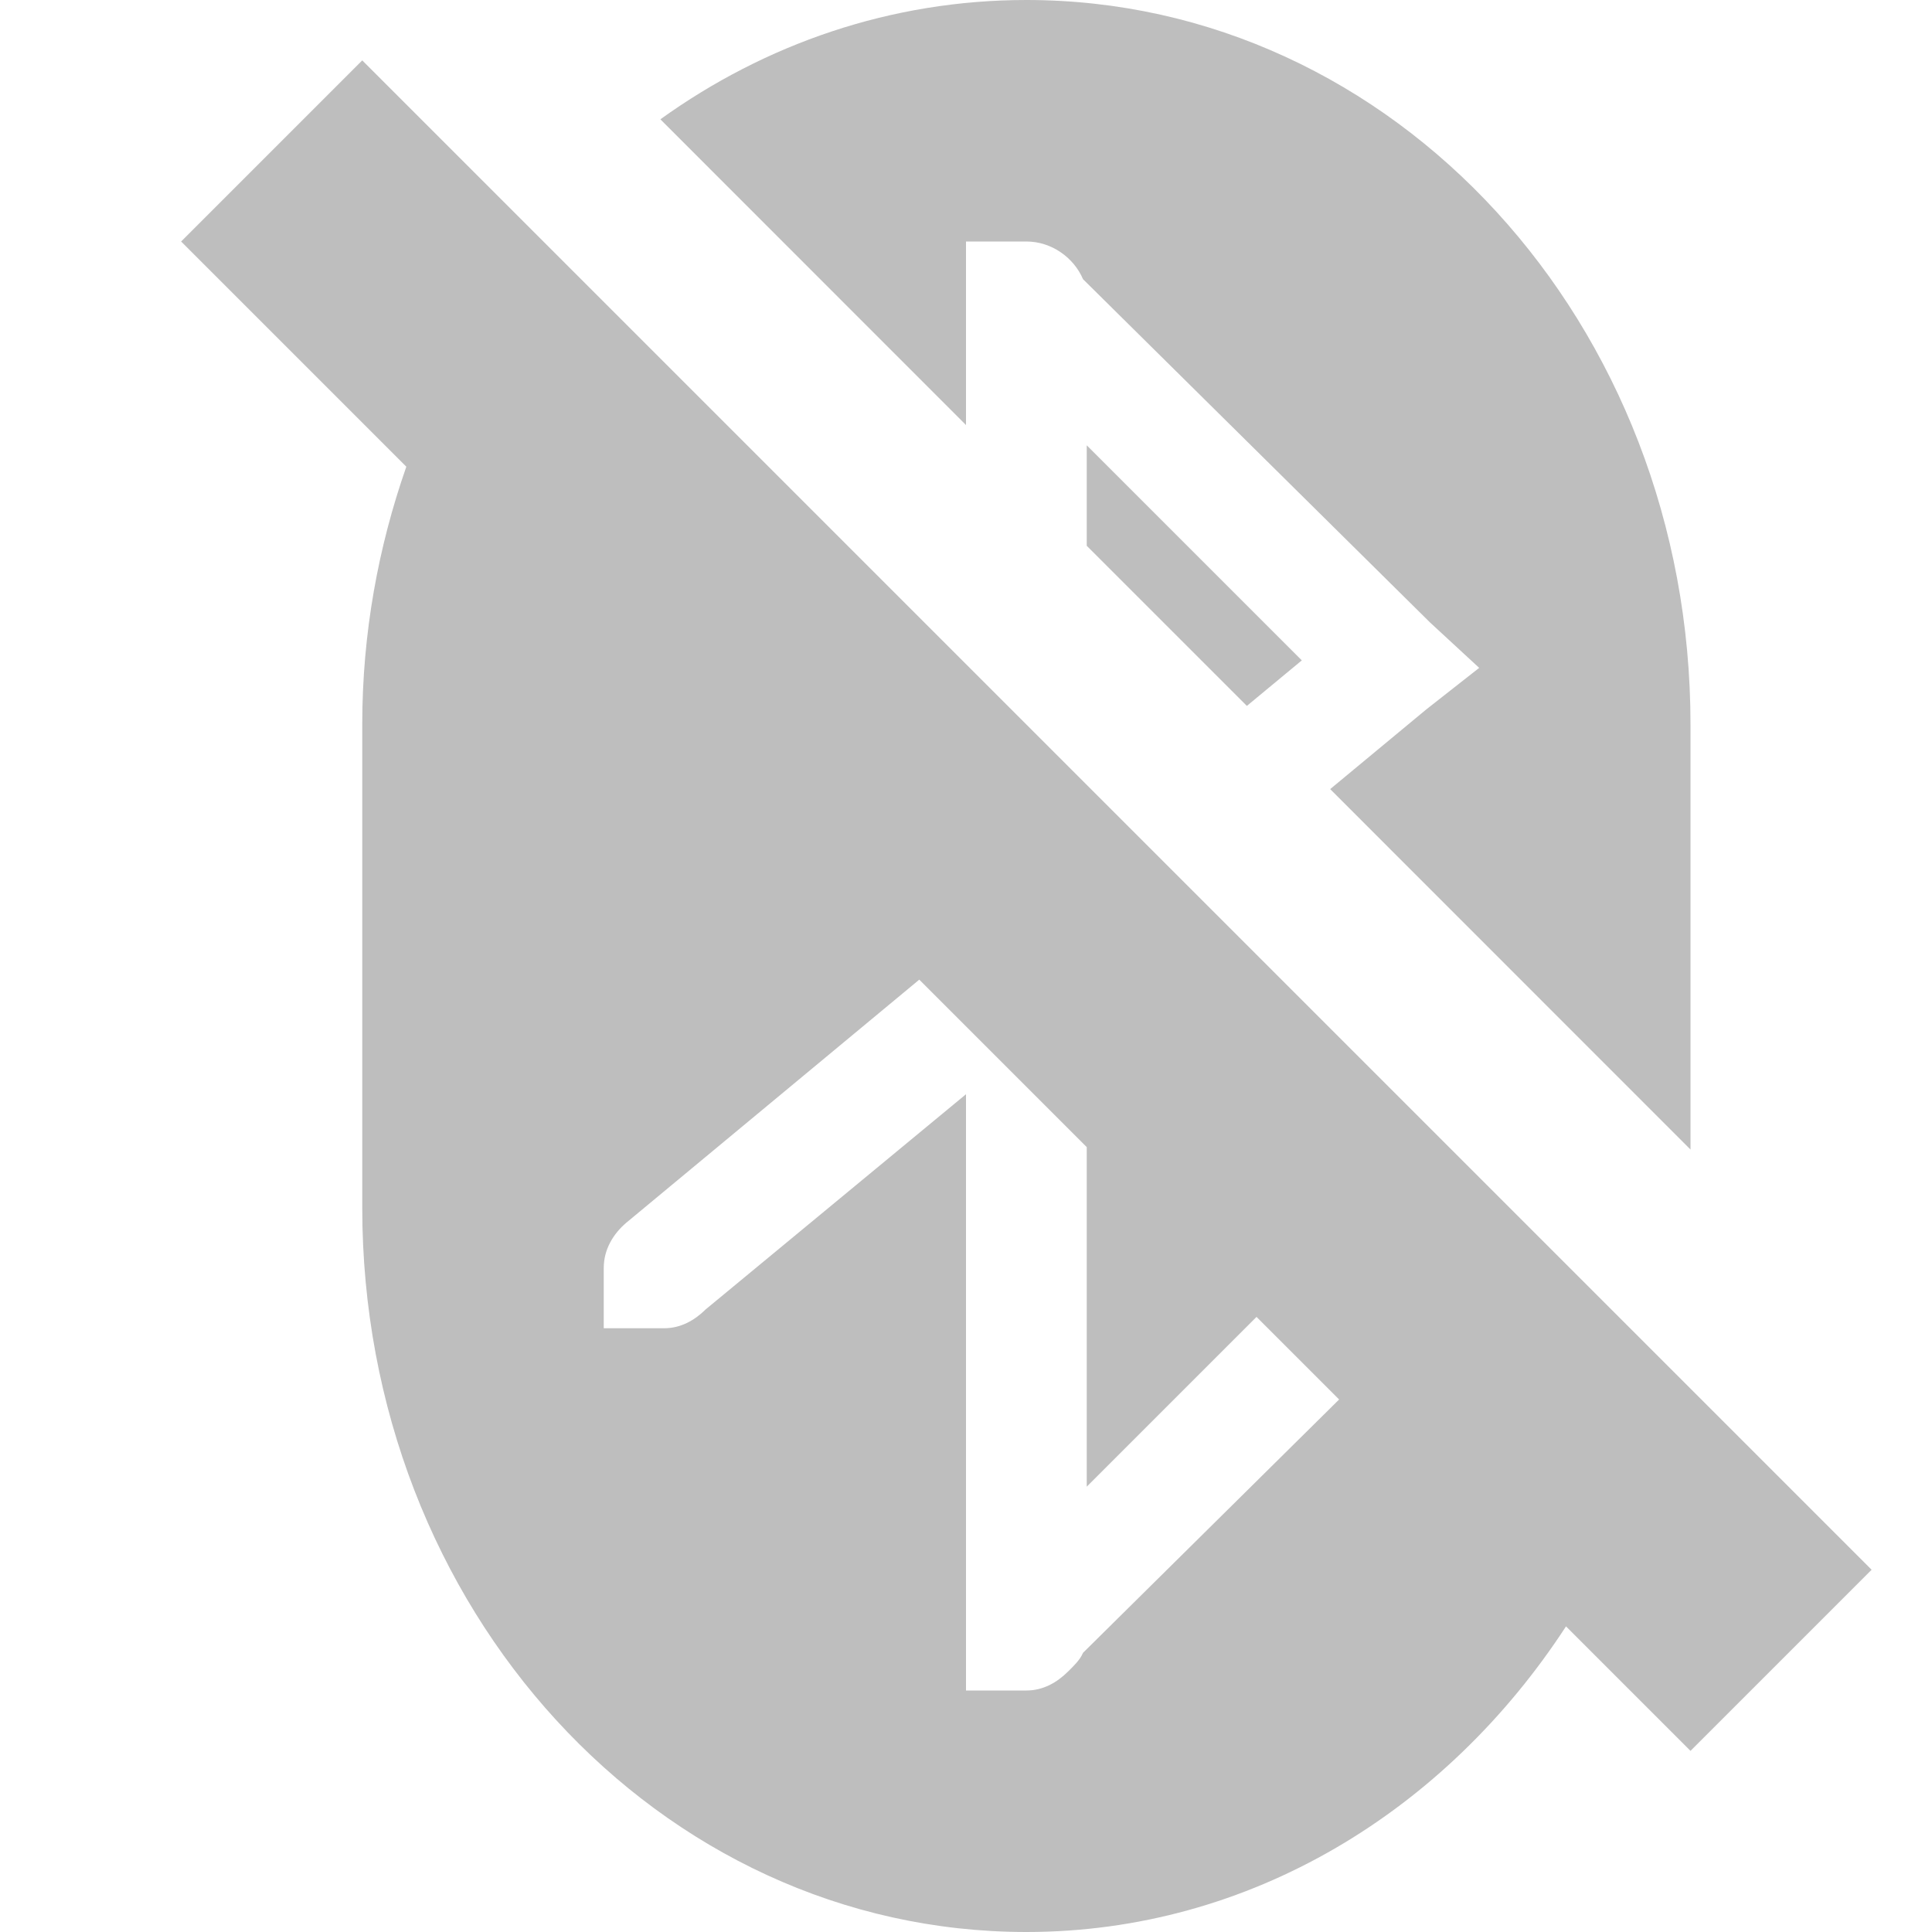
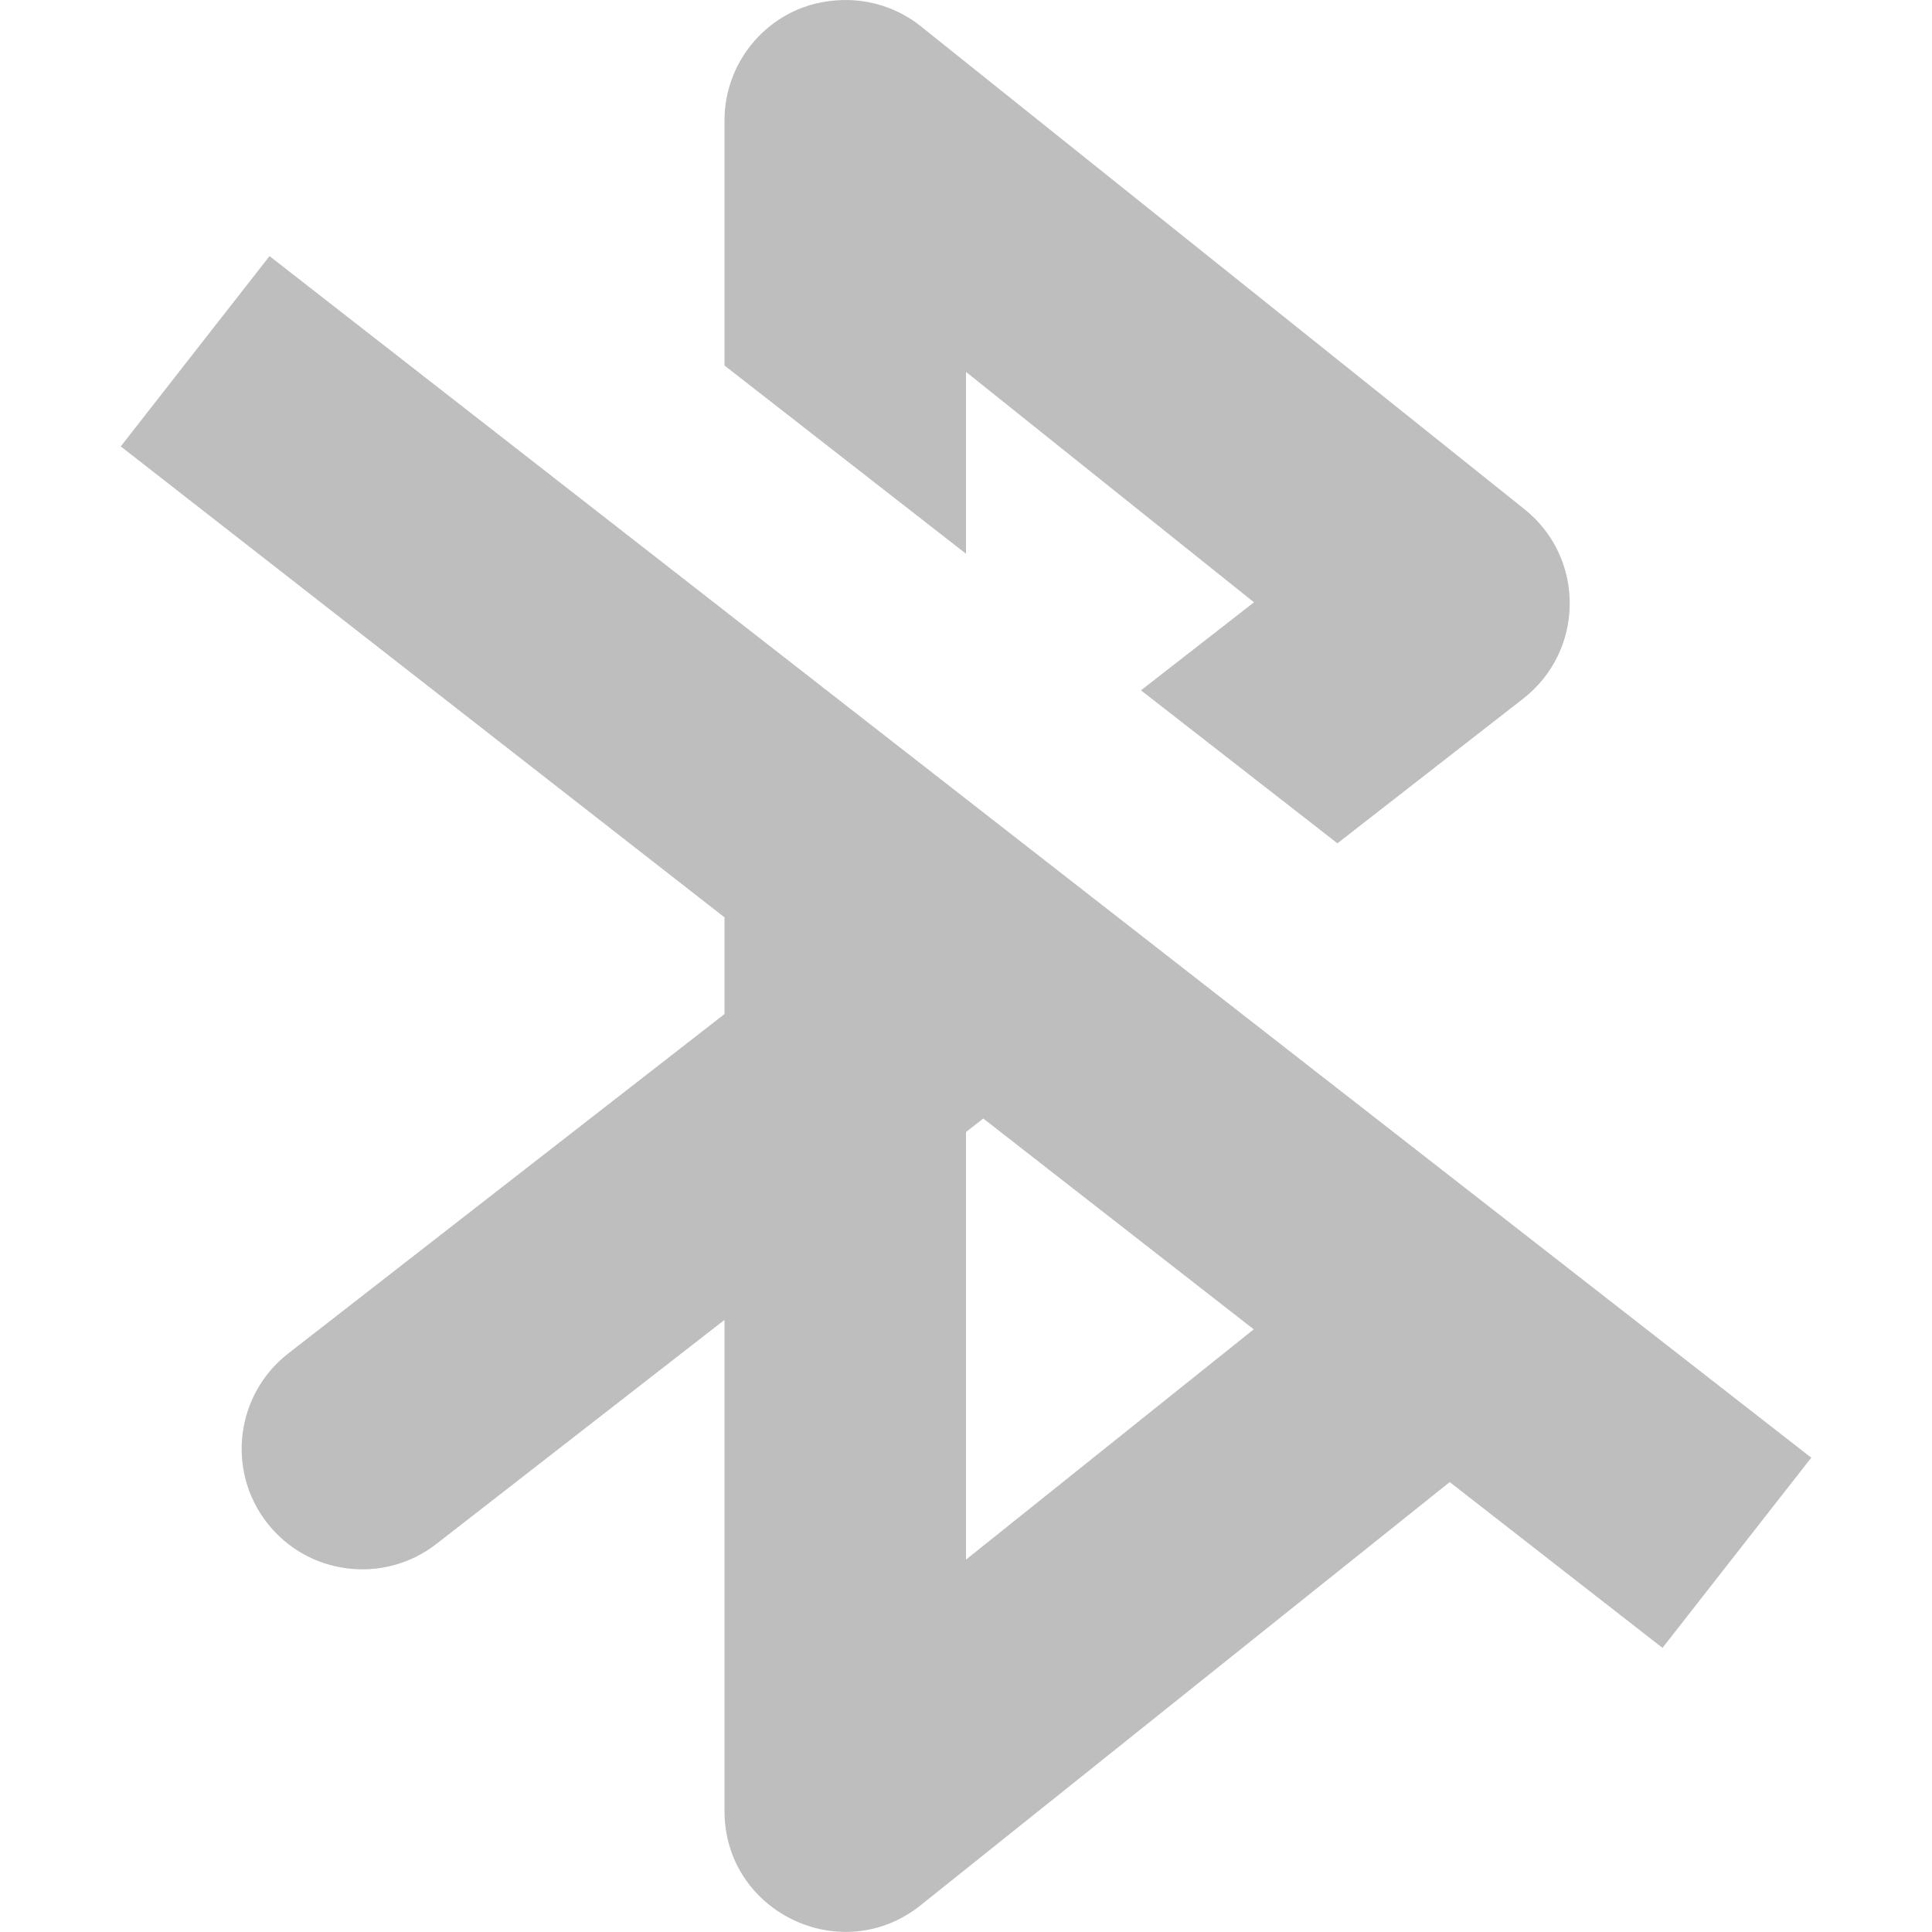
<svg xmlns="http://www.w3.org/2000/svg" width="16" height="16" version="1.1">
-   <path style="opacity:.35;fill:#444444" d="M 8.5,0 C 7.378,0 6.337,0.364 5.469,0.988 L 8,3.52 V 2 h 0.5 c 0.208,0 0.393,0.133 0.469,0.312 l 2.875,2.844 L 12.25,5.531 11.812,5.875 11.016,6.535 14,9.52 V 6 C 14,2.676 11.547,0 8.5,0 Z M 3,0.5 1.5,2 3.365,3.865 C 3.133,4.528 3,5.245 3,6 v 4 c 0,3.324 2.453,6 5.5,6 1.855,0 3.475,-1.005 4.469,-2.531 L 14,14.5 15.5,13 13.855,11.355 9.934,7.434 9.24,6.74 9,6.5 8,5.5 4.447,1.947 Z M 9,3.688 V 4.52 L 10.326,5.846 10.781,5.469 Z M 7.613,8.113 9,9.5 v 2.812 l 1.406,-1.406 0.684,0.684 L 8.969,13.688 c -0.025,0.06 -0.08,0.111 -0.125,0.156 C 8.753,13.934 8.639,14 8.5,14 H 8 V 9.062 L 5.844,10.844 C 5.753,10.934 5.638,11 5.5,11 H 5 v -0.5 c 0,-0.153 0.079,-0.283 0.188,-0.375 z" />
+   <path style="opacity:0.35;fill:#444444" d="M 6.926,0.003 C 6.801,0.012 6.679,0.043 6.566,0.097 6.22,0.264 6,0.614 6,0.998 V 3.027 L 8,4.586 V 3.08 L 10.385,4.988 9.449,5.717 11.076,6.984 12.613,5.787 C 13.124,5.39 13.13,4.621 12.625,4.217 l -5,-4 C 7.427,0.059 7.178,-0.016 6.926,0.003 Z M 2.232,2.121 1,3.697 6,7.597 V 8.398 L 2.387,11.209 c -0.435,0.339 -0.514,0.966 -0.176,1.402 0.339,0.435 0.966,0.514 1.402,0.176 L 6,10.931 v 4.066 c -3.499e-4,0.839 0.97,1.305 1.625,0.781 l 4.381,-3.504 1.762,1.373 L 15,12.072 Z M 8.143,9.263 10.383,11.009 8,12.916 V 9.375 Z" />
</svg>
